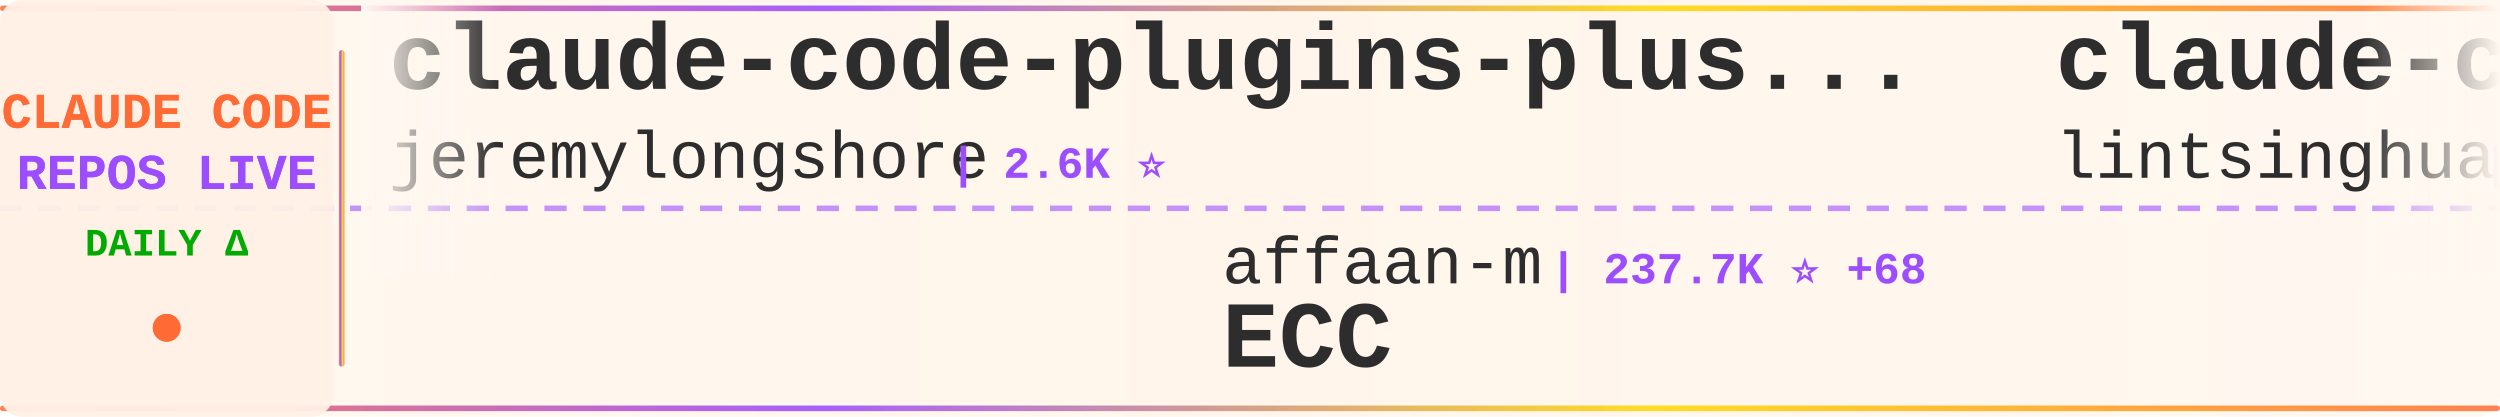
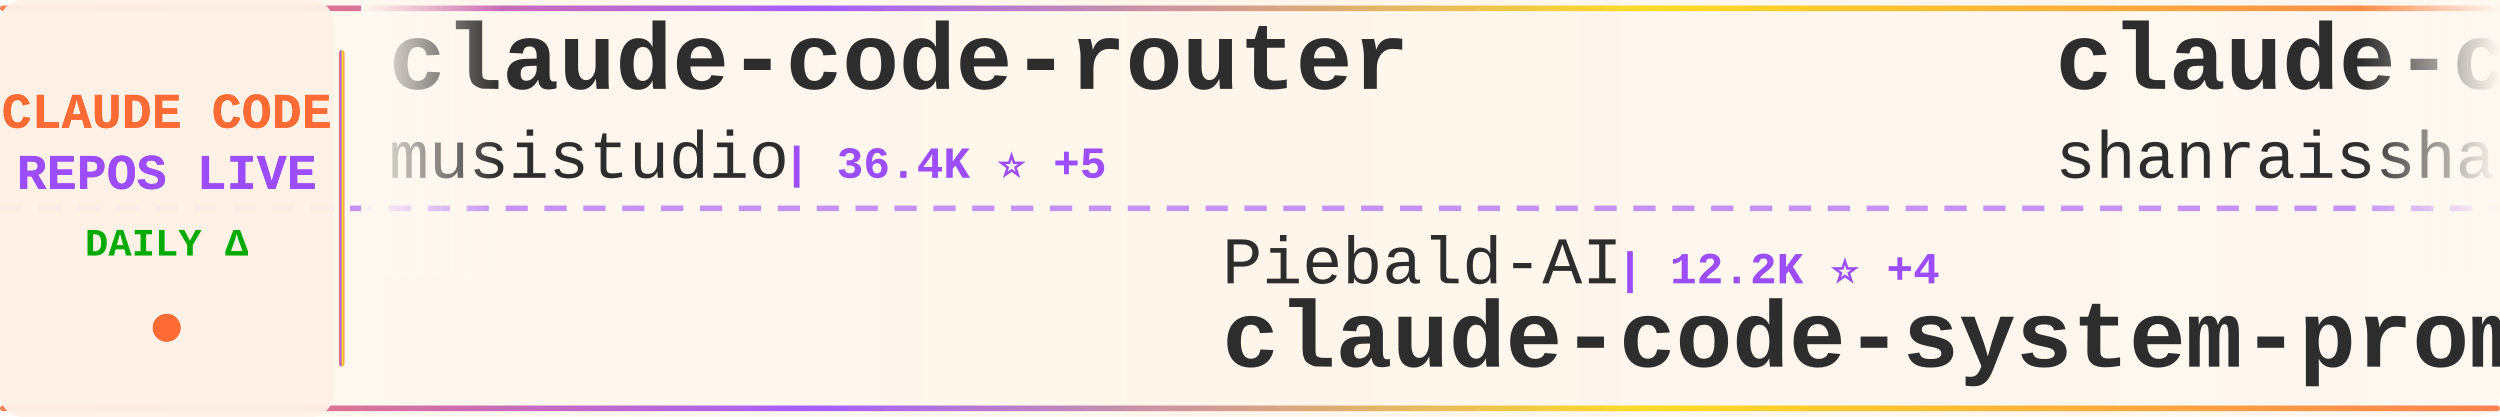
<svg xmlns="http://www.w3.org/2000/svg" width="900" height="150">
  <defs>
    <linearGradient id="tickerBg" x1="0%" y1="0%" x2="100%" y2="0%">
      <stop offset="0%" style="stop-color:#fff8f0;stop-opacity:0.98" />
      <stop offset="50%" style="stop-color:#fff5eb;stop-opacity:1" />
      <stop offset="100%" style="stop-color:#fff8f0;stop-opacity:0.98" />
    </linearGradient>
    <linearGradient id="borderGrad" x1="0%" y1="0%" x2="100%" y2="0%">
      <stop offset="0%" style="stop-color:#FF6B35;stop-opacity:0.85">
        <animate attributeName="stop-opacity" values="0.85;1;0.85" dur="2s" repeatCount="indefinite" />
      </stop>
      <stop offset="33%" style="stop-color:#9C4EFF;stop-opacity:0.9">
        <animate attributeName="stop-opacity" values="0.9;1;0.9" dur="2.2s" repeatCount="indefinite" />
      </stop>
      <stop offset="66%" style="stop-color:#FFD700;stop-opacity:0.85">
        <animate attributeName="stop-opacity" values="0.85;1;0.85" dur="1.8s" repeatCount="indefinite" />
      </stop>
      <stop offset="100%" style="stop-color:#FF6B35;stop-opacity:0.85">
        <animate attributeName="stop-opacity" values="0.85;1;0.85" dur="2s" repeatCount="indefinite" />
      </stop>
    </linearGradient>
    <filter id="textGlow">
      <feGaussianBlur stdDeviation="0.15" result="coloredBlur" />
      <feMerge>
        <feMergeNode in="coloredBlur" />
        <feMergeNode in="SourceGraphic" />
      </feMerge>
    </filter>
    <filter id="metricGlow">
      <feGaussianBlur stdDeviation="0.2" result="coloredBlur" />
      <feMerge>
        <feMergeNode in="coloredBlur" />
        <feMergeNode in="SourceGraphic" />
      </feMerge>
    </filter>
    <linearGradient id="leftFade" x1="0%" y1="0%" x2="100%" y2="0%">
      <stop offset="0%" style="stop-color:#fff8f0;stop-opacity:1" />
      <stop offset="100%" style="stop-color:#fff8f0;stop-opacity:0" />
    </linearGradient>
    <linearGradient id="rightFade" x1="0%" y1="0%" x2="100%" y2="0%">
      <stop offset="0%" style="stop-color:#fff8f0;stop-opacity:0" />
      <stop offset="100%" style="stop-color:#fff8f0;stop-opacity:1" />
    </linearGradient>
  </defs>
  <rect width="900" height="150" fill="url(#tickerBg)" rx="8" />
  <rect x="0" y="2" width="900" height="2" fill="url(#borderGrad)" rx="1" />
  <rect x="0" y="146" width="900" height="2" fill="url(#borderGrad)" rx="1" />
  <line x1="0" y1="75" x2="900" y2="75" stroke="#9C4EFF" stroke-width="2" stroke-dasharray="8 6" opacity="0.6" />
  <rect x="0" y="0" width="120" height="150" fill="#fff0e6" opacity="0.95" rx="8" />
  <text x="60" y="46" font-family="'Courier New', monospace" font-size="18" font-weight="bold" fill="#FF6B35" text-anchor="middle" filter="url(#textGlow)">
    CLAUDE CODE
  </text>
  <text x="60" y="68" font-family="'Courier New', monospace" font-size="18" font-weight="bold" fill="#9C4EFF" text-anchor="middle" filter="url(#textGlow)">
    REPOS LIVE
  </text>
  <text x="60" y="92" font-family="'Courier New', monospace" font-size="14" font-weight="bold" fill="#00aa00" text-anchor="middle">
    DAILY Δ
  </text>
  <circle cx="60" cy="118" r="5" fill="#FF6B35" filter="url(#metricGlow)">
    <animate attributeName="r" values="4;6;4" dur="1.5s" repeatCount="indefinite" />
    <animate attributeName="opacity" values="0.6;1;0.6" dur="1.5s" repeatCount="indefinite" />
  </circle>
  <rect x="122" y="18" width="2" height="114" fill="url(#borderGrad)" rx="1" />
  <clipPath id="tickerClip">
    <rect x="130" y="0" width="770" height="150" />
  </clipPath>
  <g clip-path="url(#tickerClip)">
    <g id="tickerItems">
      <animateTransform attributeName="transform" attributeType="XML" type="translate" from="0 0" to="-3000 0" dur="54s" repeatCount="indefinite" />
      <g transform="translate(0, 0)">
-         <text x="140" y="32" font-family="'Courier New', monospace" font-size="34" font-weight="bold" fill="#2d2d2d">claude-code-plugins-plus...</text>
-         <text x="140" y="64" font-family="'Courier New', monospace" font-size="24" font-weight="normal" fill="#2d2d2d" opacity="1.0">jeremylongshore</text>
-         <text x="342" y="64" font-family="'Courier New', monospace" font-size="16" font-weight="bold" fill="#9C4EFF"> | 2.6K ⭐</text>
+         <text x="140" y="32" font-family="'Courier New', monospace" font-size="34" font-weight="bold" fill="#2d2d2d">claude-code-router</text>
+         <text x="140" y="64" font-family="'Courier New', monospace" font-size="24" font-weight="normal" fill="#2d2d2d" opacity="1.0">musistudio</text>
+         <text x="282" y="64" font-family="'Courier New', monospace" font-size="16" font-weight="bold" fill="#9C4EFF"> | 36.4K ⭐ +5</text>
      </g>
      <g transform="translate(300, 0)">
-         <text x="140" y="102" font-family="'Courier New', monospace" font-size="24" font-weight="normal" fill="#2d2d2d" opacity="1.0">affaan-m</text>
-         <text x="258" y="102" font-family="'Courier New', monospace" font-size="16" font-weight="bold" fill="#9C4EFF"> | 237.7K ⭐ +68</text>
-         <text x="140" y="132" font-family="'Courier New', monospace" font-size="34" font-weight="bold" fill="#2d2d2d">ECC</text>
+         <text x="140" y="102" font-family="'Courier New', monospace" font-size="24" font-weight="normal" fill="#2d2d2d" opacity="1.0">Piebald-AI</text>
+         <text x="282" y="102" font-family="'Courier New', monospace" font-size="16" font-weight="bold" fill="#9C4EFF"> | 12.2K ⭐ +4</text>
+         <text x="140" y="132" font-family="'Courier New', monospace" font-size="34" font-weight="bold" fill="#2d2d2d">claude-code-system-promp...</text>
      </g>
      <g transform="translate(600, 0)">
-         <text x="140" y="32" font-family="'Courier New', monospace" font-size="34" font-weight="bold" fill="#2d2d2d">claude-code-book</text>
-         <text x="140" y="64" font-family="'Courier New', monospace" font-size="24" font-weight="normal" fill="#2d2d2d" opacity="1.0">lintsinghua</text>
-         <text x="294" y="64" font-family="'Courier New', monospace" font-size="16" font-weight="bold" fill="#9C4EFF"> | 4.1K ⭐ +2</text>
+         <text x="140" y="32" font-family="'Courier New', monospace" font-size="34" font-weight="bold" fill="#2d2d2d">claude-code-best-practic...</text>
+         <text x="140" y="64" font-family="'Courier New', monospace" font-size="24" font-weight="normal" fill="#2d2d2d" opacity="1.0">shanraisshan</text>
+         <text x="306" y="64" font-family="'Courier New', monospace" font-size="16" font-weight="bold" fill="#9C4EFF"> | 64.0K ⭐ +6</text>
      </g>
      <g transform="translate(900, 0)">
-         <text x="140" y="102" font-family="'Courier New', monospace" font-size="24" font-weight="normal" fill="#2d2d2d" opacity="1.0">kodu-ai</text>
-         <text x="246" y="102" font-family="'Courier New', monospace" font-size="16" font-weight="bold" fill="#9C4EFF"> | 5.2K ⭐</text>
-         <text x="140" y="132" font-family="'Courier New', monospace" font-size="34" font-weight="bold" fill="#2d2d2d">claude-coder</text>
+         <text x="140" y="102" font-family="'Courier New', monospace" font-size="24" font-weight="normal" fill="#2d2d2d" opacity="1.0">xu-xiang</text>
+         <text x="258" y="102" font-family="'Courier New', monospace" font-size="16" font-weight="bold" fill="#9C4EFF"> | 1.8K ⭐ +6</text>
+         <text x="140" y="132" font-family="'Courier New', monospace" font-size="34" font-weight="bold" fill="#2d2d2d">everything-claude-code-z...</text>
      </g>
      <g transform="translate(1200, 0)">
-         <text x="140" y="32" font-family="'Courier New', monospace" font-size="34" font-weight="bold" fill="#2d2d2d">claude-code-reverse</text>
-         <text x="140" y="64" font-family="'Courier New', monospace" font-size="24" font-weight="normal" fill="#2d2d2d" opacity="1.0">Yuyz0112</text>
-         <text x="258" y="64" font-family="'Courier New', monospace" font-size="16" font-weight="bold" fill="#9C4EFF"> | 2.4K ⭐</text>
-       </g>
-       <g transform="translate(1500, 0)">
-         <text x="140" y="102" font-family="'Courier New', monospace" font-size="24" font-weight="normal" fill="#2d2d2d" opacity="1.0">ding113</text>
-         <text x="246" y="102" font-family="'Courier New', monospace" font-size="16" font-weight="bold" fill="#9C4EFF"> | 3.3K ⭐ +2</text>
-         <text x="140" y="132" font-family="'Courier New', monospace" font-size="34" font-weight="bold" fill="#2d2d2d">claude-code-hub</text>
-       </g>
-       <g transform="translate(1800, 0)">
        <text x="140" y="32" font-family="'Courier New', monospace" font-size="34" font-weight="bold" fill="#2d2d2d">claude_code_src</text>
        <text x="140" y="64" font-family="'Courier New', monospace" font-size="24" font-weight="normal" fill="#2d2d2d" opacity="1.0">ponponon</text>
        <text x="258" y="64" font-family="'Courier New', monospace" font-size="16" font-weight="bold" fill="#9C4EFF"> | 2.3K ⭐</text>
      </g>
+       <g transform="translate(1500, 0)">
+         <text x="140" y="102" font-family="'Courier New', monospace" font-size="24" font-weight="normal" fill="#2d2d2d" opacity="1.0">frankbria</text>
+         <text x="270" y="102" font-family="'Courier New', monospace" font-size="16" font-weight="bold" fill="#9C4EFF"> | 9.6K ⭐</text>
+         <text x="140" y="132" font-family="'Courier New', monospace" font-size="34" font-weight="bold" fill="#2d2d2d">ralph-claude-code</text>
+       </g>
+       <g transform="translate(1800, 0)">
+         <text x="140" y="32" font-family="'Courier New', monospace" font-size="34" font-weight="bold" fill="#2d2d2d">system_prompts_leaks</text>
+         <text x="140" y="64" font-family="'Courier New', monospace" font-size="24" font-weight="normal" fill="#2d2d2d" opacity="1.0">asgeirtj</text>
+         <text x="258" y="64" font-family="'Courier New', monospace" font-size="16" font-weight="bold" fill="#9C4EFF"> | 62.3K ⭐ +24</text>
+       </g>
      <g transform="translate(2100, 0)">
+         <text x="140" y="102" font-family="'Courier New', monospace" font-size="24" font-weight="normal" fill="#2d2d2d" opacity="1.0">jeremylongshore</text>
+         <text x="342" y="102" font-family="'Courier New', monospace" font-size="16" font-weight="bold" fill="#9C4EFF"> | 2.6K ⭐</text>
+         <text x="140" y="132" font-family="'Courier New', monospace" font-size="34" font-weight="bold" fill="#2d2d2d">claude-code-plugins-plus...</text>
+       </g>
+       <g transform="translate(2400, 0)">
+         <text x="140" y="32" font-family="'Courier New', monospace" font-size="34" font-weight="bold" fill="#2d2d2d">Claude-Code</text>
+         <text x="140" y="64" font-family="'Courier New', monospace" font-size="24" font-weight="normal" fill="#2d2d2d" opacity="1.0">KPR111</text>
+         <text x="234" y="64" font-family="'Courier New', monospace" font-size="16" font-weight="bold" fill="#9C4EFF"> | 18 ⭐</text>
+       </g>
+       <g transform="translate(2700, 0)">
+         <text x="140" y="102" font-family="'Courier New', monospace" font-size="24" font-weight="normal" fill="#2d2d2d" opacity="1.0">FlorianBruniaux</text>
+         <text x="342" y="102" font-family="'Courier New', monospace" font-size="16" font-weight="bold" fill="#9C4EFF"> | 5.7K ⭐ +3</text>
+         <text x="140" y="132" font-family="'Courier New', monospace" font-size="34" font-weight="bold" fill="#2d2d2d">claude-code-ultimate-gui...</text>
+       </g>
+       <g transform="translate(3000, 0)">
+         <text x="140" y="32" font-family="'Courier New', monospace" font-size="34" font-weight="bold" fill="#2d2d2d">claude-code-router</text>
+         <text x="140" y="64" font-family="'Courier New', monospace" font-size="24" font-weight="normal" fill="#2d2d2d" opacity="1.0">musistudio</text>
+         <text x="282" y="64" font-family="'Courier New', monospace" font-size="16" font-weight="bold" fill="#9C4EFF"> | 36.4K ⭐ +5</text>
+       </g>
+       <g transform="translate(3300, 0)">
        <text x="140" y="102" font-family="'Courier New', monospace" font-size="24" font-weight="normal" fill="#2d2d2d" opacity="1.0">Piebald-AI</text>
-         <text x="282" y="102" font-family="'Courier New', monospace" font-size="16" font-weight="bold" fill="#9C4EFF"> | 12.2K ⭐ +8</text>
+         <text x="282" y="102" font-family="'Courier New', monospace" font-size="16" font-weight="bold" fill="#9C4EFF"> | 12.2K ⭐ +4</text>
        <text x="140" y="132" font-family="'Courier New', monospace" font-size="34" font-weight="bold" fill="#2d2d2d">claude-code-system-promp...</text>
      </g>
-       <g transform="translate(2400, 0)">
-         <text x="140" y="32" font-family="'Courier New', monospace" font-size="34" font-weight="bold" fill="#2d2d2d">claude-code-templates</text>
-         <text x="140" y="64" font-family="'Courier New', monospace" font-size="24" font-weight="normal" fill="#2d2d2d" opacity="1.0">davila7</text>
-         <text x="246" y="64" font-family="'Courier New', monospace" font-size="16" font-weight="bold" fill="#9C4EFF"> | 30.1K ⭐ +4</text>
-       </g>
-       <g transform="translate(2700, 0)">
-         <text x="140" y="102" font-family="'Courier New', monospace" font-size="24" font-weight="normal" fill="#2d2d2d" opacity="1.0">disler</text>
-         <text x="234" y="102" font-family="'Courier New', monospace" font-size="16" font-weight="bold" fill="#9C4EFF"> | 1.6K ⭐</text>
-         <text x="140" y="132" font-family="'Courier New', monospace" font-size="34" font-weight="bold" fill="#2d2d2d">pi-vs-claude-code</text>
-       </g>
-       <g transform="translate(3000, 0)">
-         <text x="140" y="32" font-family="'Courier New', monospace" font-size="34" font-weight="bold" fill="#2d2d2d">claude-code-plugins-plus...</text>
-         <text x="140" y="64" font-family="'Courier New', monospace" font-size="24" font-weight="normal" fill="#2d2d2d" opacity="1.0">jeremylongshore</text>
-         <text x="342" y="64" font-family="'Courier New', monospace" font-size="16" font-weight="bold" fill="#9C4EFF"> | 2.6K ⭐</text>
-       </g>
-       <g transform="translate(3300, 0)">
-         <text x="140" y="102" font-family="'Courier New', monospace" font-size="24" font-weight="normal" fill="#2d2d2d" opacity="1.0">affaan-m</text>
-         <text x="258" y="102" font-family="'Courier New', monospace" font-size="16" font-weight="bold" fill="#9C4EFF"> | 237.7K ⭐ +68</text>
-         <text x="140" y="132" font-family="'Courier New', monospace" font-size="34" font-weight="bold" fill="#2d2d2d">ECC</text>
-       </g>
      <g transform="translate(3600, 0)">
-         <text x="140" y="32" font-family="'Courier New', monospace" font-size="34" font-weight="bold" fill="#2d2d2d">claude-code-book</text>
-         <text x="140" y="64" font-family="'Courier New', monospace" font-size="24" font-weight="normal" fill="#2d2d2d" opacity="1.0">lintsinghua</text>
-         <text x="294" y="64" font-family="'Courier New', monospace" font-size="16" font-weight="bold" fill="#9C4EFF"> | 4.1K ⭐ +2</text>
+         <text x="140" y="32" font-family="'Courier New', monospace" font-size="34" font-weight="bold" fill="#2d2d2d">claude-code-best-practic...</text>
+         <text x="140" y="64" font-family="'Courier New', monospace" font-size="24" font-weight="normal" fill="#2d2d2d" opacity="1.0">shanraisshan</text>
+         <text x="306" y="64" font-family="'Courier New', monospace" font-size="16" font-weight="bold" fill="#9C4EFF"> | 64.0K ⭐ +6</text>
      </g>
      <g transform="translate(3900, 0)">
-         <text x="140" y="102" font-family="'Courier New', monospace" font-size="24" font-weight="normal" fill="#2d2d2d" opacity="1.0">kodu-ai</text>
-         <text x="246" y="102" font-family="'Courier New', monospace" font-size="16" font-weight="bold" fill="#9C4EFF"> | 5.2K ⭐</text>
-         <text x="140" y="132" font-family="'Courier New', monospace" font-size="34" font-weight="bold" fill="#2d2d2d">claude-coder</text>
+         <text x="140" y="102" font-family="'Courier New', monospace" font-size="24" font-weight="normal" fill="#2d2d2d" opacity="1.0">xu-xiang</text>
+         <text x="258" y="102" font-family="'Courier New', monospace" font-size="16" font-weight="bold" fill="#9C4EFF"> | 1.8K ⭐ +6</text>
+         <text x="140" y="132" font-family="'Courier New', monospace" font-size="34" font-weight="bold" fill="#2d2d2d">everything-claude-code-z...</text>
      </g>
    </g>
  </g>
  <rect x="130" y="0" width="50" height="100" fill="url(#leftFade)" />
  <rect x="850" y="0" width="50" height="100" fill="url(#rightFade)" />
</svg>
